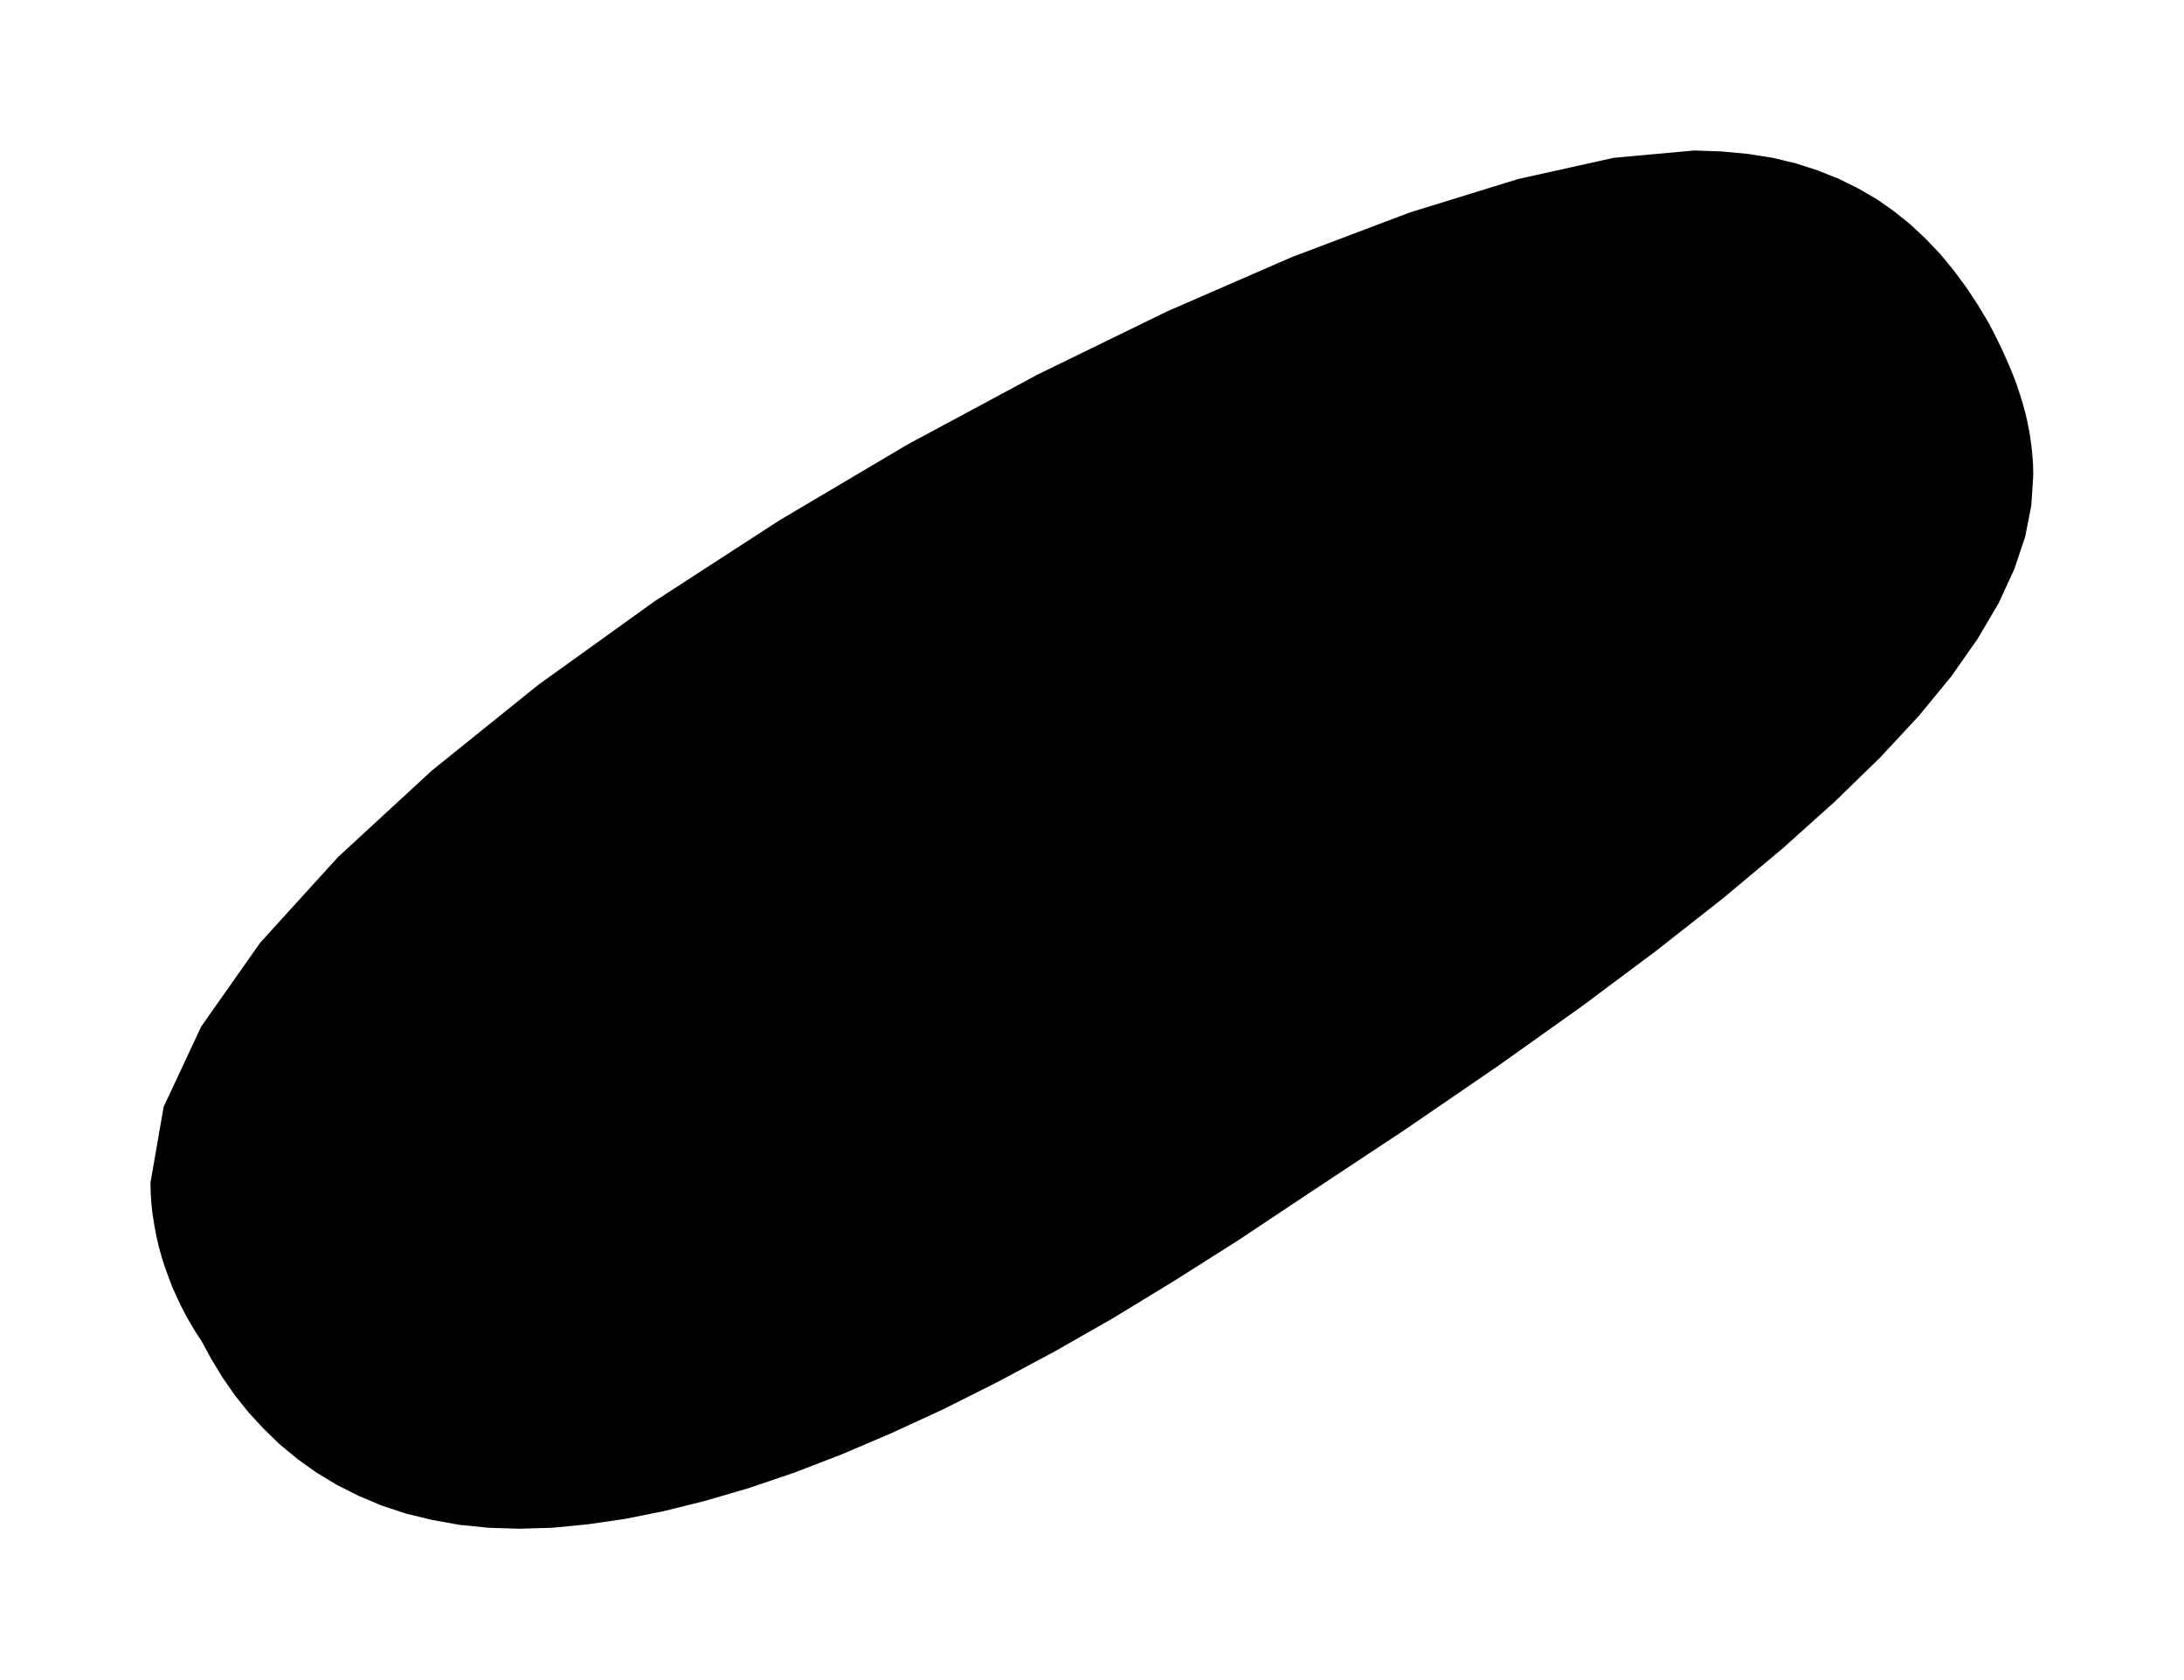
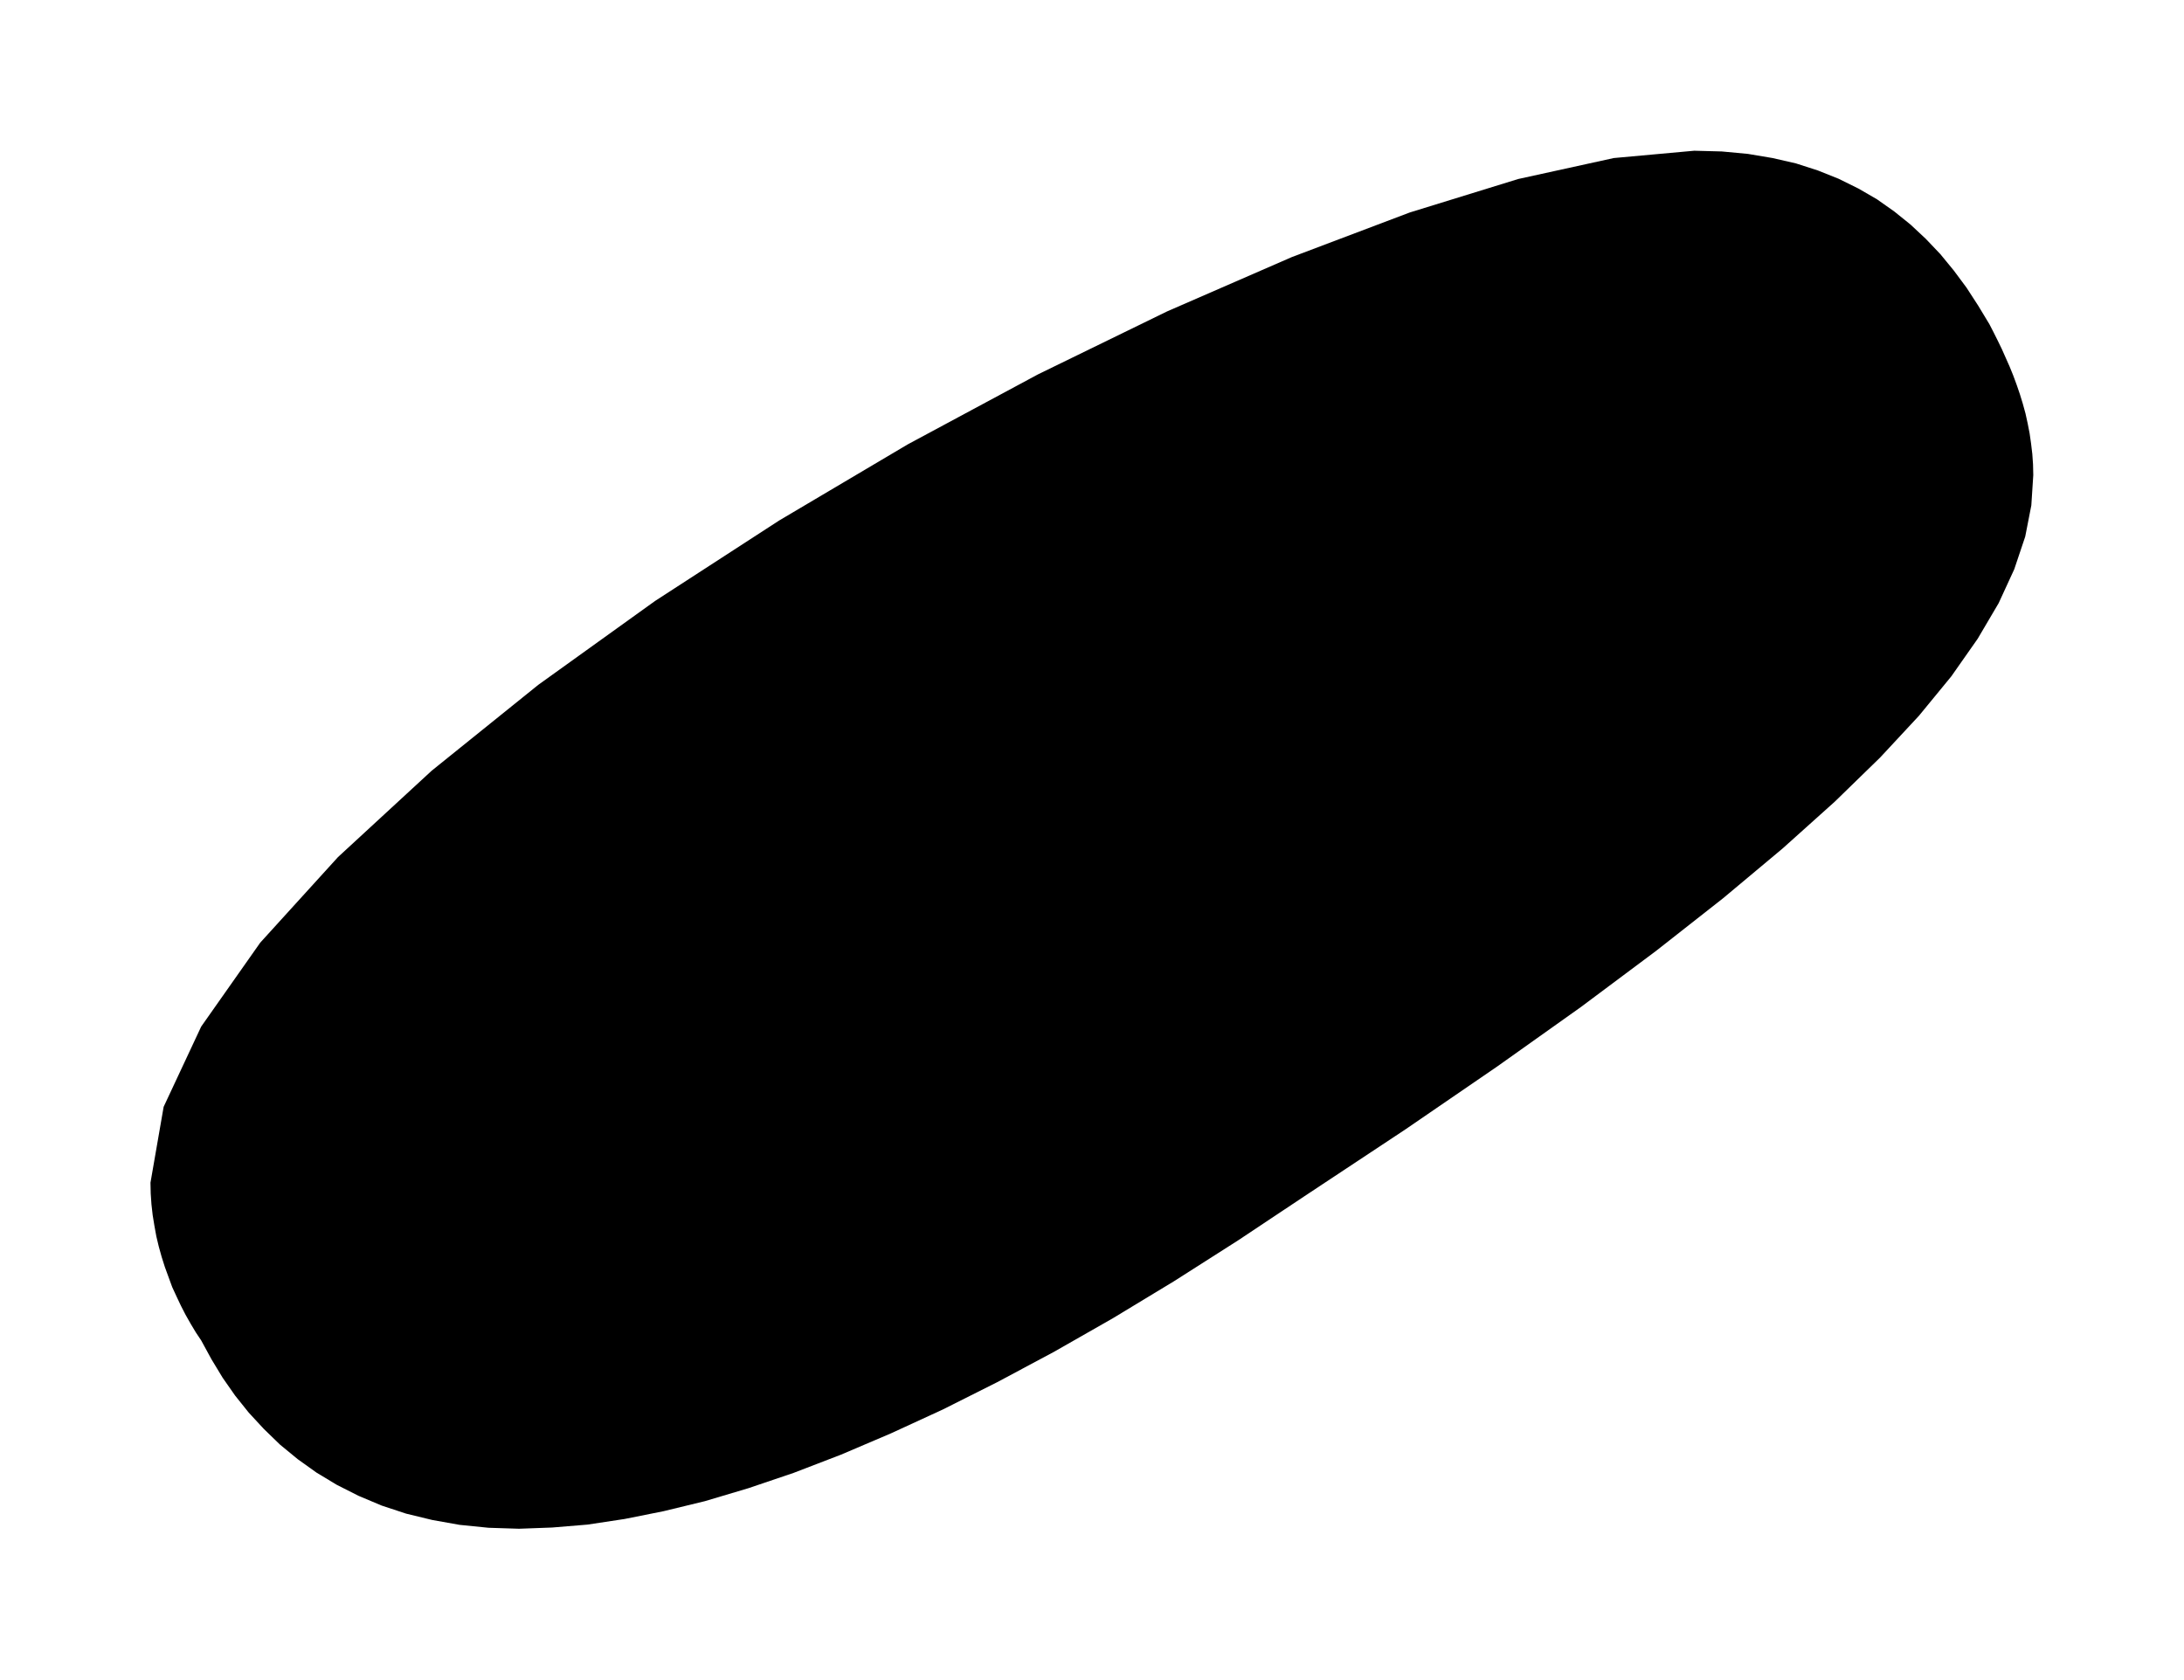
- <svg xmlns="http://www.w3.org/2000/svg" viewBox="108.608 267.724 8.955 6.886">
-   <path fill="black" fill-rule="evenodd" d="M 113.956 272.629 L 113.684 272.81 L 113.422 272.976 L 113.171 273.129 L 112.929 273.267 L 112.697 273.391 L 112.474 273.503 L 112.261 273.601 L 112.057 273.688 L 111.862 273.763 L 111.676 273.826 L 111.498 273.878 L 111.329 273.92 L 111.169 273.952 L 111.017 273.974 L 110.872 273.988 L 110.736 273.992 L 110.611 273.988 L 110.492 273.976 L 110.38 273.956 L 110.273 273.93 L 110.173 273.897 L 110.078 273.857 L 109.989 273.812 L 109.906 273.762 L 109.829 273.707 L 109.756 273.647 L 109.69 273.583 L 109.628 273.516 L 109.572 273.446 L 109.521 273.373 L 109.475 273.297 L 109.433 273.22 L 109.411 273.187 L 109.39 273.152 L 109.369 273.115 L 109.35 273.078 L 109.332 273.04 L 109.314 273 L 109.299 272.96 L 109.284 272.919 L 109.271 272.878 L 109.259 272.835 L 109.249 272.792 L 109.241 272.749 L 109.234 272.705 L 109.229 272.662 L 109.226 272.618 L 109.225 272.573 L 109.279 272.262 L 109.433 271.933 L 109.675 271.589 L 109.994 271.238 L 110.378 270.884 L 110.815 270.532 L 111.294 270.188 L 111.803 269.858 L 112.33 269.546 L 112.864 269.259 L 113.393 269.001 L 113.905 268.778 L 114.389 268.595 L 114.833 268.458 L 115.225 268.371 L 115.555 268.341 L 115.668 268.345 L 115.775 268.355 L 115.876 268.371 L 115.972 268.394 L 116.062 268.423 L 116.147 268.457 L 116.228 268.497 L 116.304 268.541 L 116.375 268.591 L 116.442 268.645 L 116.505 268.704 L 116.564 268.766 L 116.619 268.833 L 116.671 268.903 L 116.719 268.976 L 116.765 269.053 L 116.782 269.086 L 116.799 269.12 L 116.816 269.155 L 116.832 269.191 L 116.848 269.227 L 116.863 269.264 L 116.877 269.301 L 116.89 269.34 L 116.902 269.379 L 116.913 269.419 L 116.922 269.459 L 116.93 269.5 L 116.936 269.542 L 116.941 269.585 L 116.944 269.628 L 116.945 269.672 L 116.937 269.796 L 116.912 269.924 L 116.867 270.058 L 116.803 270.197 L 116.717 270.343 L 116.609 270.497 L 116.476 270.659 L 116.317 270.83 L 116.131 271.011 L 115.917 271.203 L 115.673 271.407 L 115.398 271.623 L 115.09 271.853 L 114.748 272.096 L 114.37 272.355 L 113.956 272.629 Z " />
+ <svg xmlns="http://www.w3.org/2000/svg" viewBox="108.608 252.941 8.955 6.886">
+   <path fill="black" fill-rule="evenodd" d="M 113.956 257.846 L 113.684 258.027 L 113.422 258.194 L 113.171 258.346 L 112.929 258.484 L 112.697 258.608 L 112.474 258.72 L 112.261 258.818 L 112.057 258.905 L 111.862 258.98 L 111.676 259.043 L 111.498 259.096 L 111.329 259.137 L 111.169 259.169 L 111.017 259.192 L 110.872 259.204 L 110.736 259.209 L 110.611 259.205 L 110.492 259.193 L 110.38 259.173 L 110.273 259.147 L 110.173 259.114 L 110.078 259.074 L 109.989 259.029 L 109.906 258.979 L 109.829 258.924 L 109.756 258.864 L 109.69 258.8 L 109.628 258.733 L 109.572 258.663 L 109.521 258.59 L 109.475 258.514 L 109.433 258.437 L 109.411 258.404 L 109.39 258.369 L 109.369 258.332 L 109.35 258.295 L 109.332 258.257 L 109.314 258.218 L 109.299 258.177 L 109.284 258.136 L 109.271 258.095 L 109.259 258.052 L 109.249 258.01 L 109.241 257.966 L 109.234 257.923 L 109.229 257.879 L 109.226 257.835 L 109.225 257.79 L 109.279 257.479 L 109.433 257.15 L 109.675 256.806 L 109.994 256.455 L 110.378 256.101 L 110.815 255.749 L 111.294 255.405 L 111.803 255.075 L 112.33 254.763 L 112.864 254.476 L 113.393 254.218 L 113.905 253.995 L 114.389 253.812 L 114.833 253.675 L 115.225 253.589 L 115.555 253.559 L 115.668 253.562 L 115.775 253.572 L 115.876 253.589 L 115.972 253.611 L 116.062 253.64 L 116.147 253.674 L 116.228 253.714 L 116.304 253.758 L 116.375 253.808 L 116.442 253.862 L 116.505 253.921 L 116.564 253.983 L 116.619 254.05 L 116.671 254.12 L 116.719 254.194 L 116.765 254.27 L 116.782 254.303 L 116.799 254.337 L 116.816 254.372 L 116.832 254.408 L 116.848 254.444 L 116.863 254.481 L 116.877 254.519 L 116.89 254.557 L 116.902 254.596 L 116.913 254.636 L 116.922 254.677 L 116.93 254.718 L 116.936 254.76 L 116.941 254.802 L 116.944 254.845 L 116.945 254.889 L 116.937 255.013 L 116.912 255.141 L 116.867 255.275 L 116.803 255.414 L 116.717 255.56 L 116.609 255.714 L 116.476 255.876 L 116.317 256.047 L 116.131 256.228 L 115.917 256.42 L 115.673 256.624 L 115.398 256.84 L 115.09 257.07 L 114.748 257.313 L 114.37 257.572 L 113.956 257.846 Z " />
</svg>
